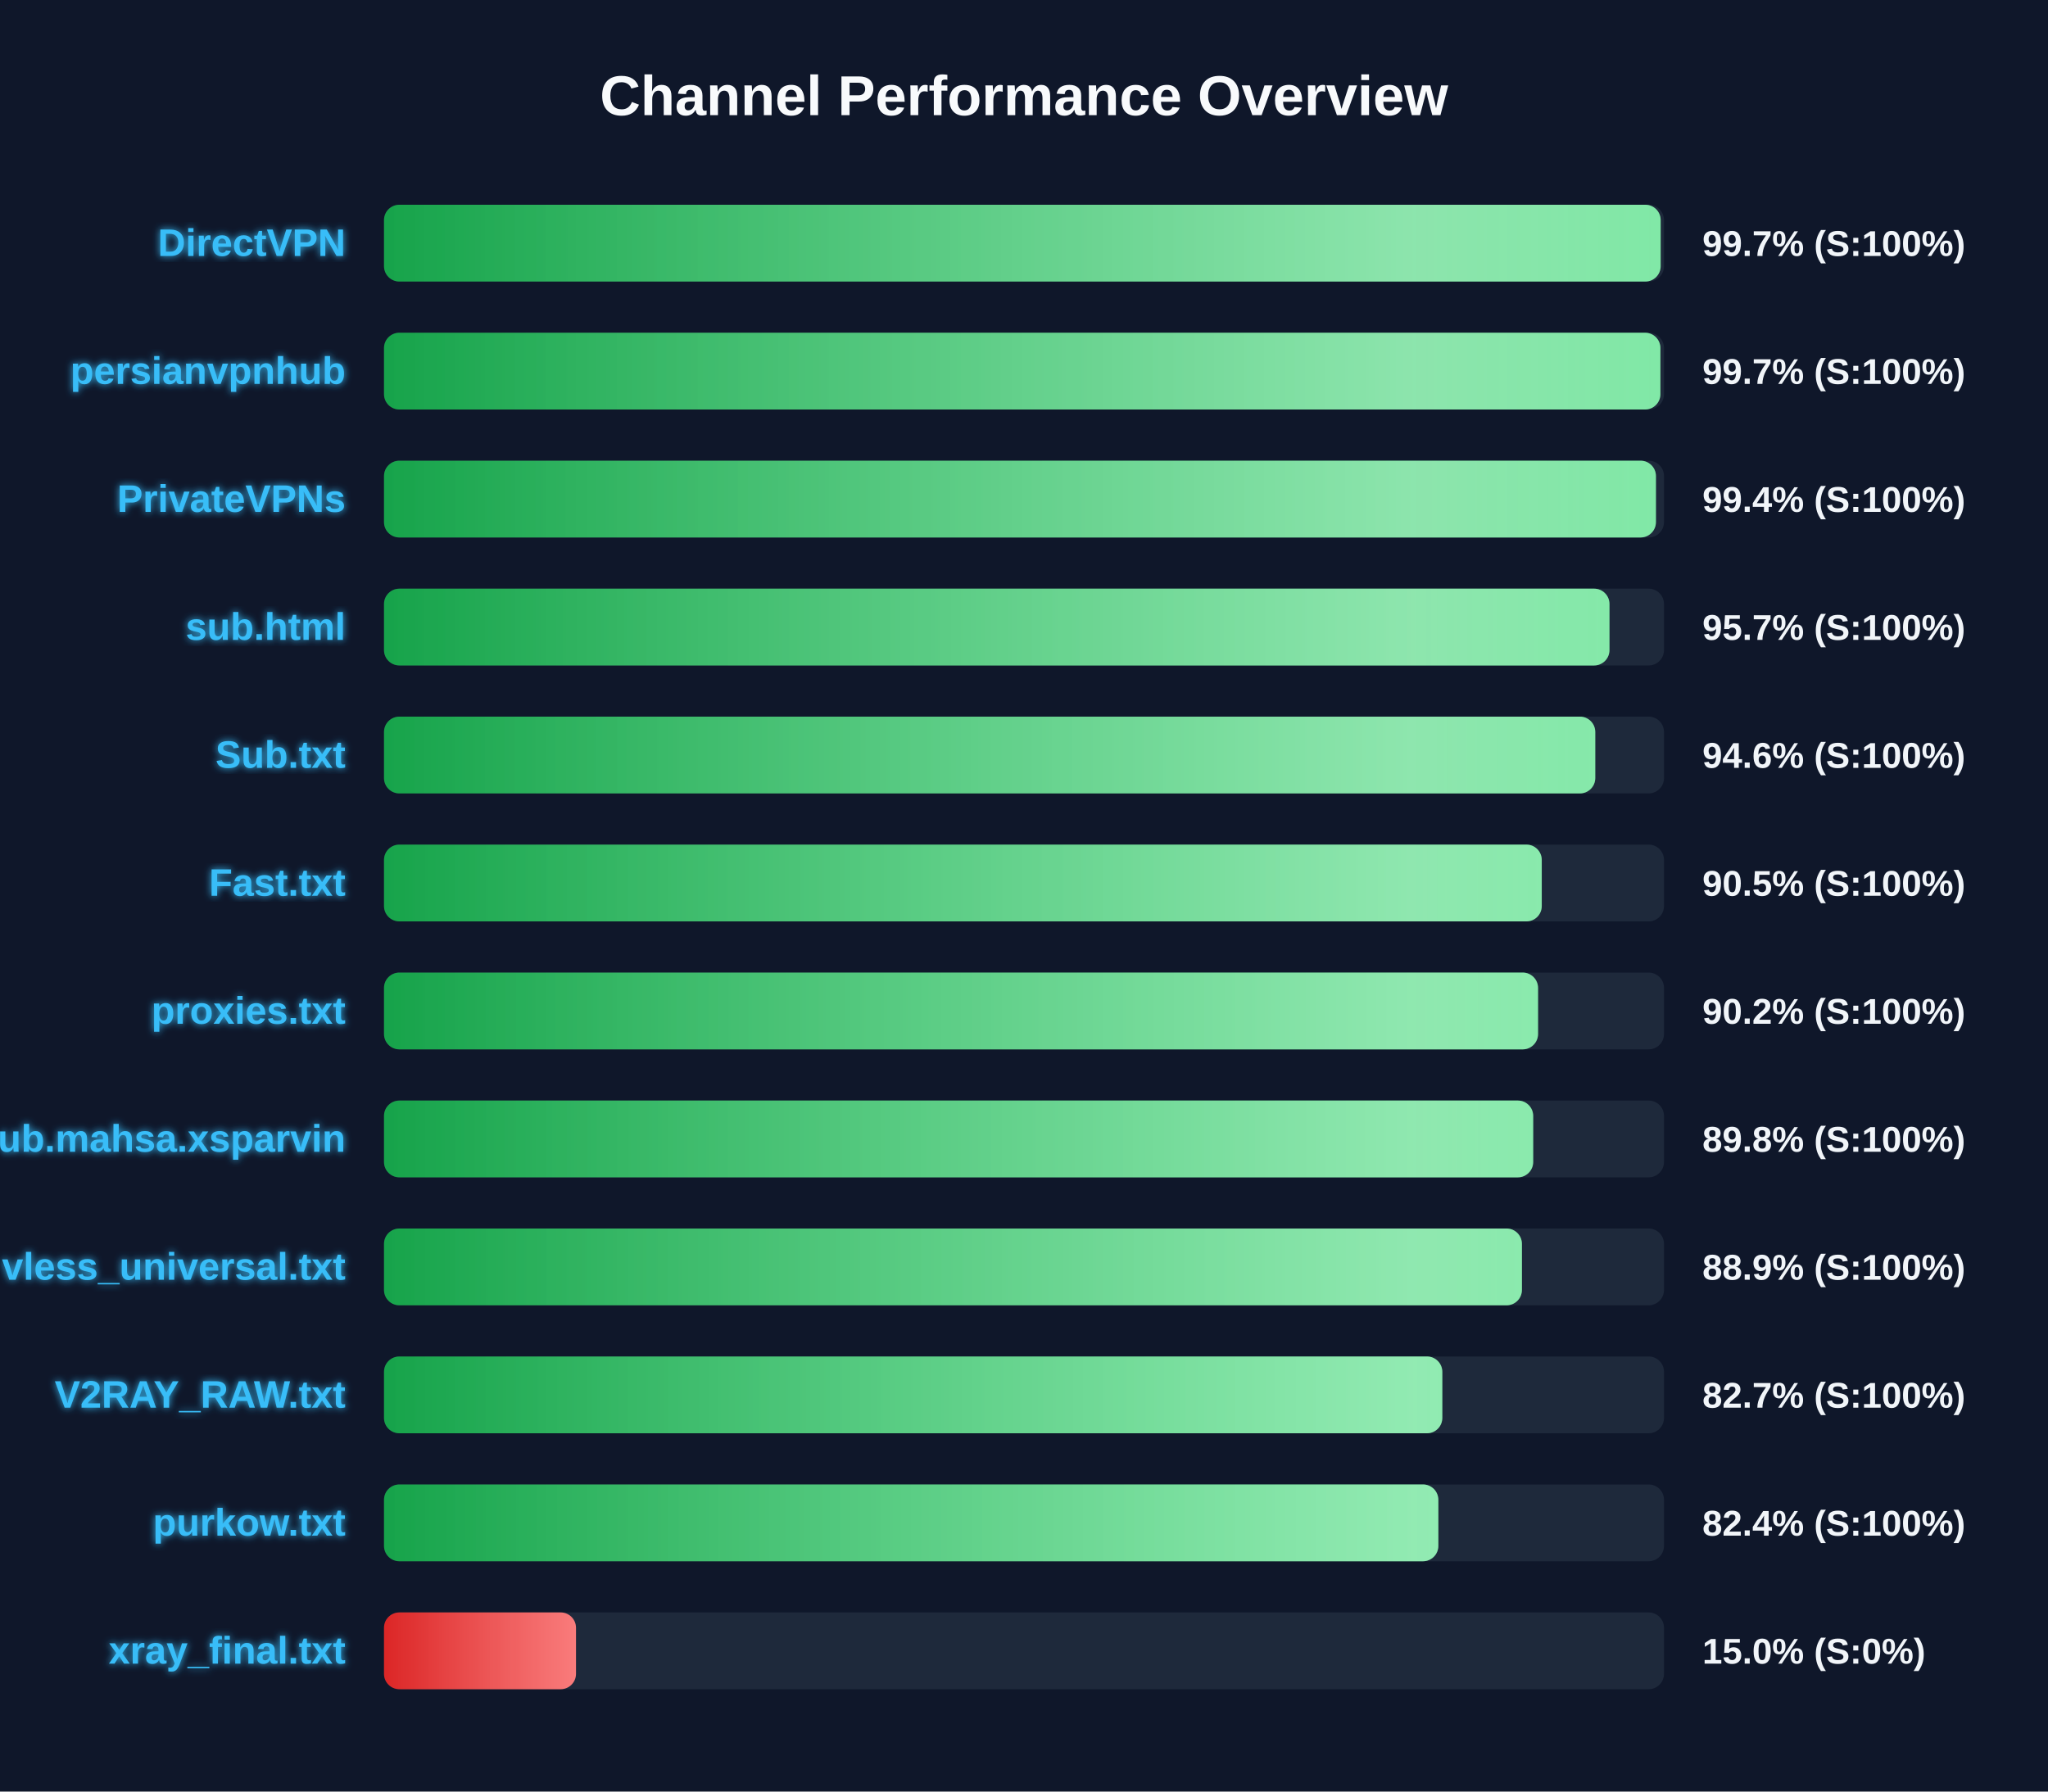
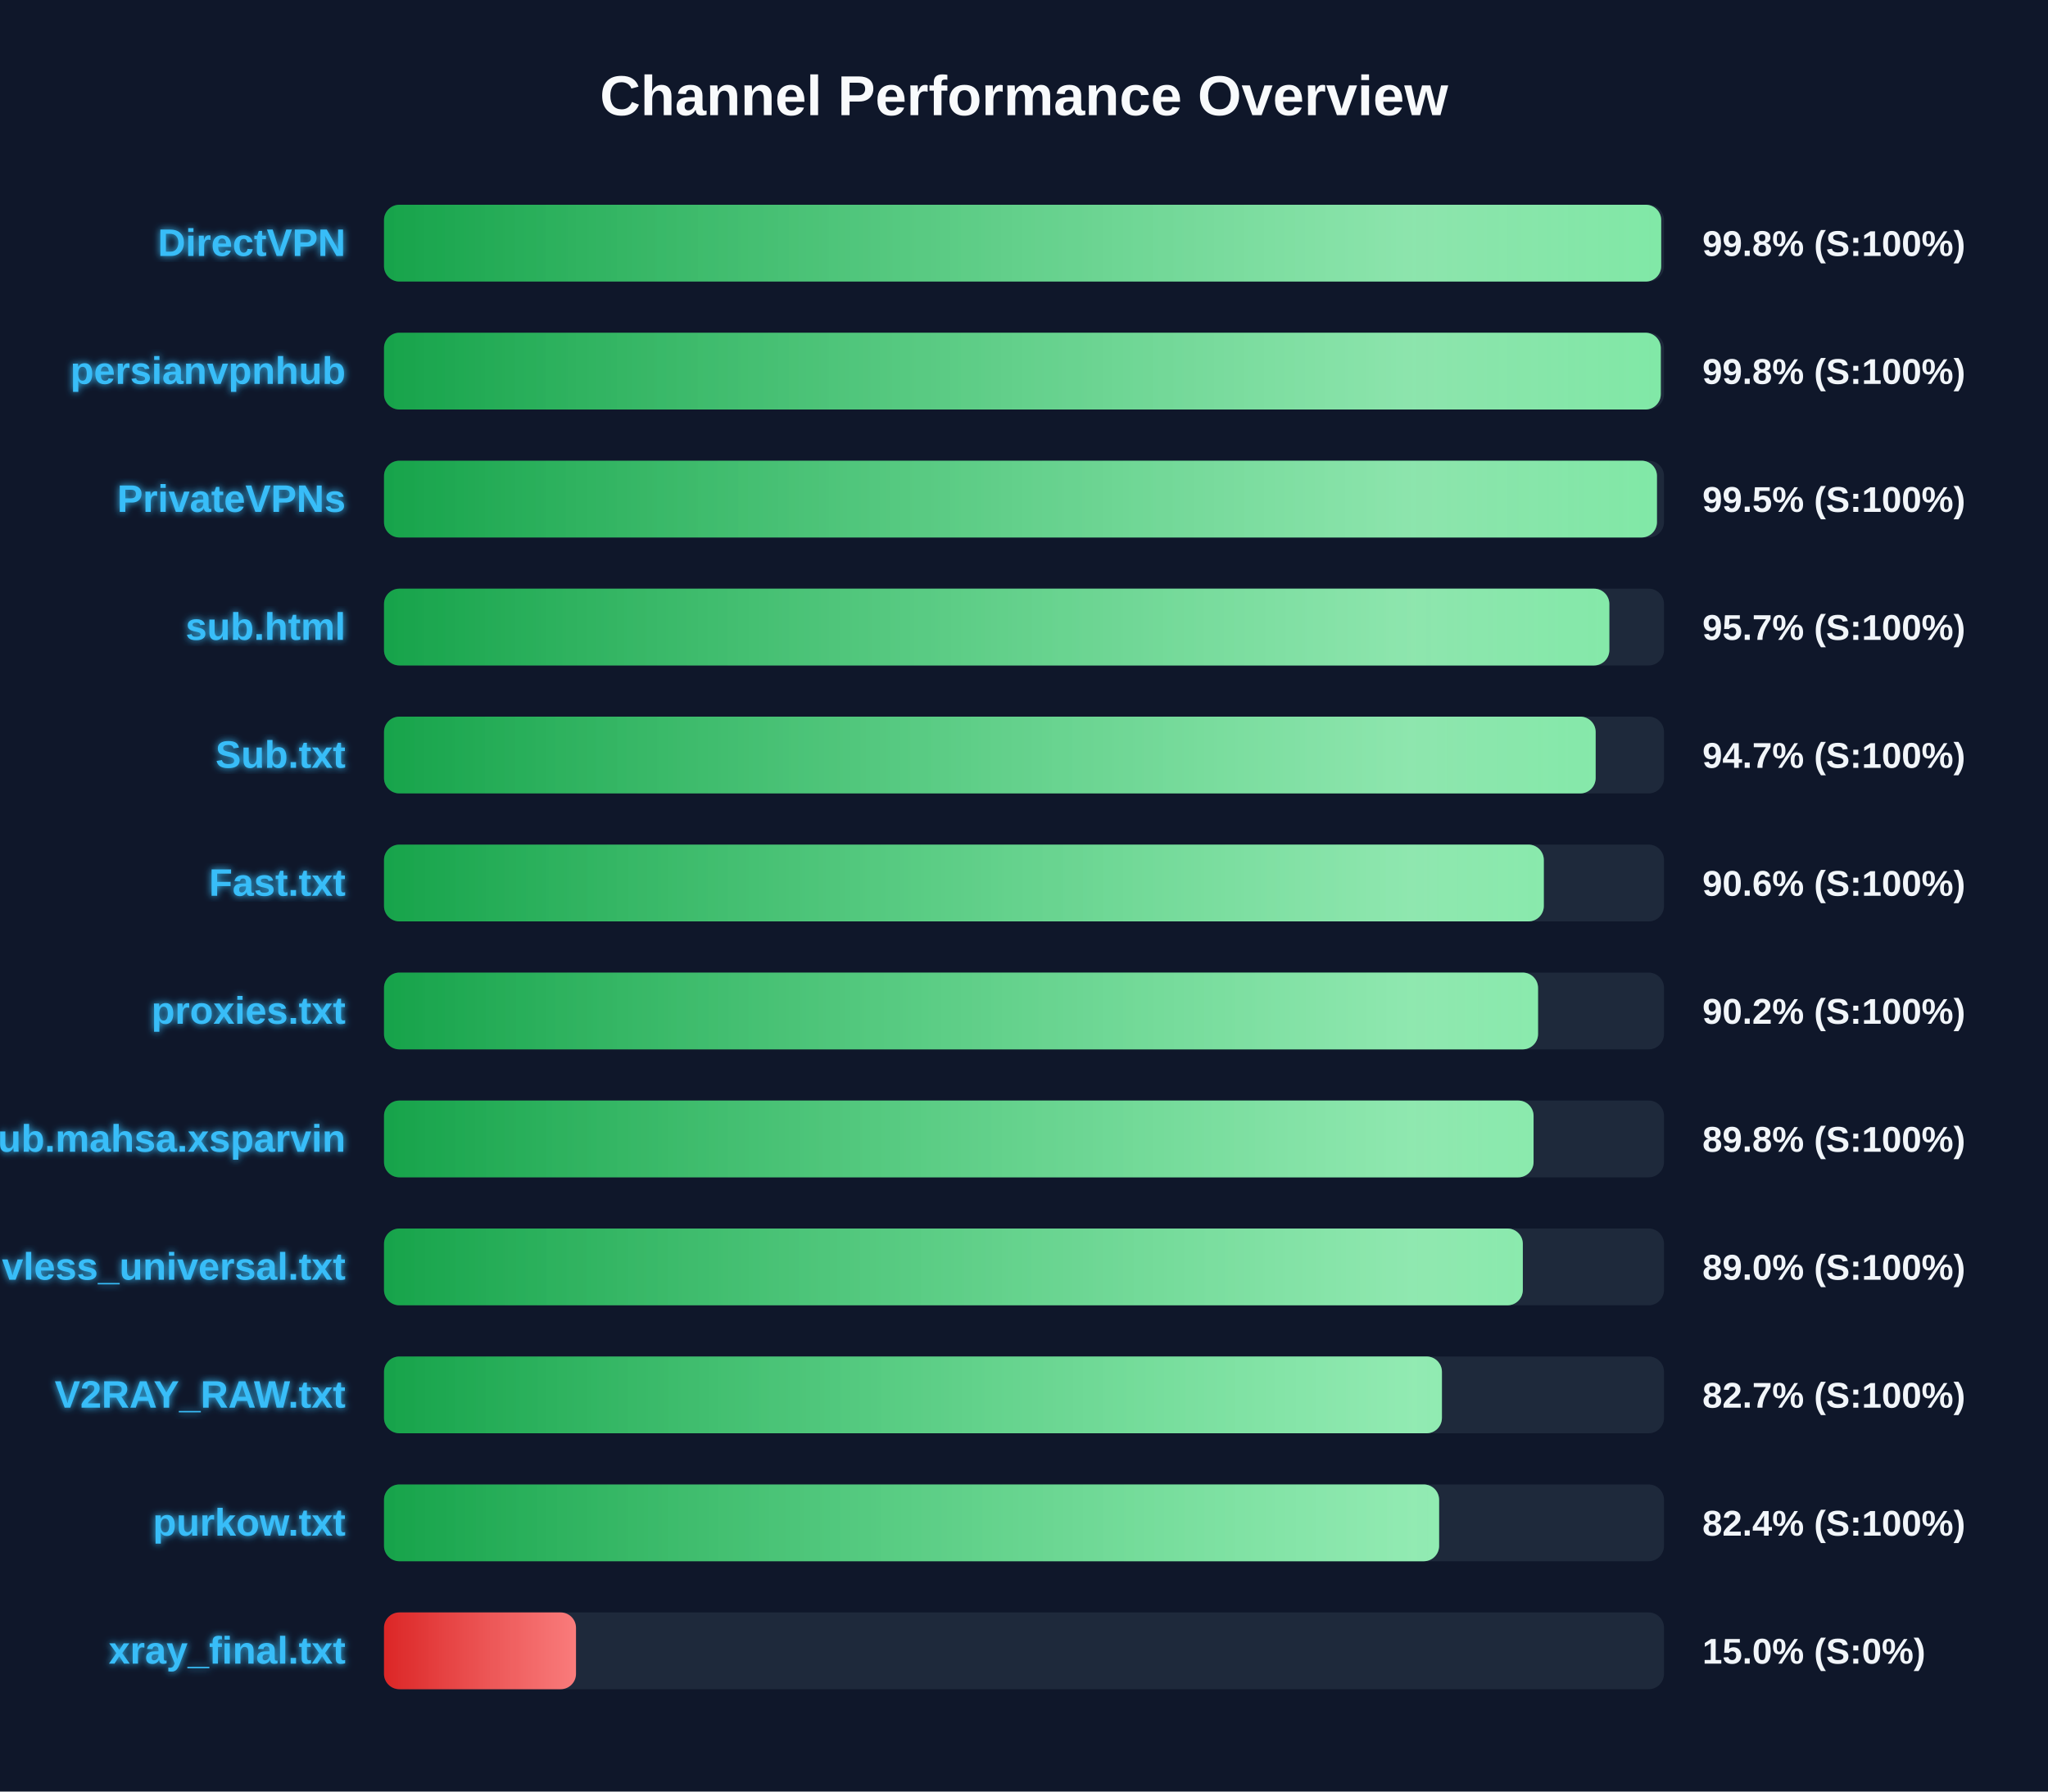
<svg xmlns="http://www.w3.org/2000/svg" width="800" height="700" version="1.1">
  <defs>
    <linearGradient id="grad-green" x1="0%" y1="0%" x2="100%" y2="0%">
      <stop offset="0%" stop-color="#16a34a" />
      <stop offset="100%" stop-color="#4ade80" />
    </linearGradient>
    <linearGradient id="grad-yellow" x1="0%" y1="0%" x2="100%" y2="0%">
      <stop offset="0%" stop-color="#ca8a04" />
      <stop offset="100%" stop-color="#fde047" />
    </linearGradient>
    <linearGradient id="grad-red" x1="0%" y1="0%" x2="100%" y2="0%">
      <stop offset="0%" stop-color="#dc2626" />
      <stop offset="100%" stop-color="#f87171" />
    </linearGradient>
    <linearGradient id="shimmer" x1="0%" y1="0%" x2="100%" y2="0%">
      <stop offset="0%" stop-color="rgba(255,255,255,0)" />
      <stop offset="50%" stop-color="rgba(255,255,255,0.4)" />
      <stop offset="100%" stop-color="rgba(255,255,255,0)" />
    </linearGradient>
    <filter id="glow" x="-20%" y="-20%" width="140%" height="140%">
      <feGaussianBlur stdDeviation="1.5" result="blur" />
      <feComposite in="SourceGraphic" in2="blur" operator="over" />
    </filter>
  </defs>
  <style>
        .bg-rect { fill: #0f172a; }
        .title { font: bold 22px 'Segoe UI', Arial, sans-serif; fill: #f8fafc; }
        .row { font: bold 15px 'Segoe UI', Arial, sans-serif; fill: #38bdf8; filter: url(#glow); }
        .score { font: bold 14px 'Segoe UI', Arial, sans-serif; fill: #f1f5f9; }
        @keyframes shimmer-anim {
            0% { transform: translateX(-100%); }
            100% { transform: translateX(200%); }
        }
        .shimmer-rect {
            animation: shimmer-anim 2.5s infinite linear;
        }
    </style>
  <rect width="100%" height="100%" class="bg-rect" />
  <text x="400" y="45" text-anchor="middle" class="title">Channel Performance Overview</text>
  <rect x="150" y="80" width="500" height="30" fill="#1e293b" rx="6" />
  <clipPath id="clip-0">
-     <rect x="150" y="80" width="498.7" height="30" rx="6" />
+     <rect x="150" y="80" width="498.9" height="30" rx="6" />
  </clipPath>
-   <rect x="150" y="80" width="498.7" height="30" fill="url(#grad-green)" rx="6" />
+   <rect x="150" y="80" width="498.9" height="30" fill="url(#grad-green)" rx="6" />
  <g clip-path="url(#clip-0)">
    <rect x="150" y="80" width="100%" height="30" fill="url(#shimmer)" class="shimmer-rect" />
  </g>
  <text x="135" y="100" text-anchor="end" class="row">DirectVPN</text>
-   <text x="665" y="100" text-anchor="start" class="score">99.7% (S:100%)</text>
+   <text x="665" y="100" text-anchor="start" class="score">99.8% (S:100%)</text>
  <rect x="150" y="130" width="500" height="30" fill="#1e293b" rx="6" />
  <clipPath id="clip-1">
-     <rect x="150" y="130" width="498.6" height="30" rx="6" />
+     <rect x="150" y="130" width="498.75" height="30" rx="6" />
  </clipPath>
-   <rect x="150" y="130" width="498.6" height="30" fill="url(#grad-green)" rx="6" />
+   <rect x="150" y="130" width="498.75" height="30" fill="url(#grad-green)" rx="6" />
  <g clip-path="url(#clip-1)">
    <rect x="150" y="130" width="100%" height="30" fill="url(#shimmer)" class="shimmer-rect" />
  </g>
  <text x="135" y="150" text-anchor="end" class="row">persianvpnhub</text>
-   <text x="665" y="150" text-anchor="start" class="score">99.7% (S:100%)</text>
+   <text x="665" y="150" text-anchor="start" class="score">99.8% (S:100%)</text>
  <rect x="150" y="180" width="500" height="30" fill="#1e293b" rx="6" />
  <clipPath id="clip-2">
-     <rect x="150" y="180" width="496.85" height="30" rx="6" />
+     <rect x="150" y="180" width="497.25" height="30" rx="6" />
  </clipPath>
-   <rect x="150" y="180" width="496.85" height="30" fill="url(#grad-green)" rx="6" />
+   <rect x="150" y="180" width="497.25" height="30" fill="url(#grad-green)" rx="6" />
  <g clip-path="url(#clip-2)">
    <rect x="150" y="180" width="100%" height="30" fill="url(#shimmer)" class="shimmer-rect" />
  </g>
  <text x="135" y="200" text-anchor="end" class="row">PrivateVPNs</text>
-   <text x="665" y="200" text-anchor="start" class="score">99.4% (S:100%)</text>
+   <text x="665" y="200" text-anchor="start" class="score">99.5% (S:100%)</text>
  <rect x="150" y="230" width="500" height="30" fill="#1e293b" rx="6" />
  <clipPath id="clip-3">
-     <rect x="150" y="230" width="478.7" height="30" rx="6" />
+     <rect x="150" y="230" width="478.65" height="30" rx="6" />
  </clipPath>
-   <rect x="150" y="230" width="478.7" height="30" fill="url(#grad-green)" rx="6" />
+   <rect x="150" y="230" width="478.65" height="30" fill="url(#grad-green)" rx="6" />
  <g clip-path="url(#clip-3)">
    <rect x="150" y="230" width="100%" height="30" fill="url(#shimmer)" class="shimmer-rect" />
  </g>
  <text x="135" y="250" text-anchor="end" class="row">sub.html</text>
  <text x="665" y="250" text-anchor="start" class="score">95.7% (S:100%)</text>
  <rect x="150" y="280" width="500" height="30" fill="#1e293b" rx="6" />
  <clipPath id="clip-4">
-     <rect x="150" y="280" width="473.15" height="30" rx="6" />
+     <rect x="150" y="280" width="473.3" height="30" rx="6" />
  </clipPath>
-   <rect x="150" y="280" width="473.15" height="30" fill="url(#grad-green)" rx="6" />
+   <rect x="150" y="280" width="473.3" height="30" fill="url(#grad-green)" rx="6" />
  <g clip-path="url(#clip-4)">
    <rect x="150" y="280" width="100%" height="30" fill="url(#shimmer)" class="shimmer-rect" />
  </g>
  <text x="135" y="300" text-anchor="end" class="row">Sub.txt</text>
-   <text x="665" y="300" text-anchor="start" class="score">94.6% (S:100%)</text>
+   <text x="665" y="300" text-anchor="start" class="score">94.7% (S:100%)</text>
  <rect x="150" y="330" width="500" height="30" fill="#1e293b" rx="6" />
  <clipPath id="clip-5">
-     <rect x="150" y="330" width="452.25" height="30" rx="6" />
+     <rect x="150" y="330" width="453.05" height="30" rx="6" />
  </clipPath>
-   <rect x="150" y="330" width="452.25" height="30" fill="url(#grad-green)" rx="6" />
+   <rect x="150" y="330" width="453.05" height="30" fill="url(#grad-green)" rx="6" />
  <g clip-path="url(#clip-5)">
    <rect x="150" y="330" width="100%" height="30" fill="url(#shimmer)" class="shimmer-rect" />
  </g>
  <text x="135" y="350" text-anchor="end" class="row">Fast.txt</text>
-   <text x="665" y="350" text-anchor="start" class="score">90.5% (S:100%)</text>
+   <text x="665" y="350" text-anchor="start" class="score">90.6% (S:100%)</text>
  <rect x="150" y="380" width="500" height="30" fill="#1e293b" rx="6" />
  <clipPath id="clip-6">
    <rect x="150" y="380" width="450.8" height="30" rx="6" />
  </clipPath>
  <rect x="150" y="380" width="450.8" height="30" fill="url(#grad-green)" rx="6" />
  <g clip-path="url(#clip-6)">
    <rect x="150" y="380" width="100%" height="30" fill="url(#shimmer)" class="shimmer-rect" />
  </g>
  <text x="135" y="400" text-anchor="end" class="row">proxies.txt</text>
  <text x="665" y="400" text-anchor="start" class="score">90.2% (S:100%)</text>
  <rect x="150" y="430" width="500" height="30" fill="#1e293b" rx="6" />
  <clipPath id="clip-7">
-     <rect x="150" y="430" width="448.9" height="30" rx="6" />
+     <rect x="150" y="430" width="449.05" height="30" rx="6" />
  </clipPath>
-   <rect x="150" y="430" width="448.9" height="30" fill="url(#grad-green)" rx="6" />
+   <rect x="150" y="430" width="449.05" height="30" fill="url(#grad-green)" rx="6" />
  <g clip-path="url(#clip-7)">
    <rect x="150" y="430" width="100%" height="30" fill="url(#shimmer)" class="shimmer-rect" />
  </g>
  <text x="135" y="450" text-anchor="end" class="row">Sub.mahsa.xsparvin</text>
  <text x="665" y="450" text-anchor="start" class="score">89.8% (S:100%)</text>
  <rect x="150" y="480" width="500" height="30" fill="#1e293b" rx="6" />
  <clipPath id="clip-8">
-     <rect x="150" y="480" width="444.5" height="30" rx="6" />
+     <rect x="150" y="480" width="444.85" height="30" rx="6" />
  </clipPath>
-   <rect x="150" y="480" width="444.5" height="30" fill="url(#grad-green)" rx="6" />
+   <rect x="150" y="480" width="444.85" height="30" fill="url(#grad-green)" rx="6" />
  <g clip-path="url(#clip-8)">
    <rect x="150" y="480" width="100%" height="30" fill="url(#shimmer)" class="shimmer-rect" />
  </g>
  <text x="135" y="500" text-anchor="end" class="row">vless_universal.txt</text>
-   <text x="665" y="500" text-anchor="start" class="score">88.9% (S:100%)</text>
+   <text x="665" y="500" text-anchor="start" class="score">89.0% (S:100%)</text>
  <rect x="150" y="530" width="500" height="30" fill="#1e293b" rx="6" />
  <clipPath id="clip-9">
-     <rect x="150" y="530" width="413.4" height="30" rx="6" />
+     <rect x="150" y="530" width="413.25" height="30" rx="6" />
  </clipPath>
-   <rect x="150" y="530" width="413.4" height="30" fill="url(#grad-green)" rx="6" />
+   <rect x="150" y="530" width="413.25" height="30" fill="url(#grad-green)" rx="6" />
  <g clip-path="url(#clip-9)">
    <rect x="150" y="530" width="100%" height="30" fill="url(#shimmer)" class="shimmer-rect" />
  </g>
  <text x="135" y="550" text-anchor="end" class="row">V2RAY_RAW.txt</text>
  <text x="665" y="550" text-anchor="start" class="score">82.7% (S:100%)</text>
  <rect x="150" y="580" width="500" height="30" fill="#1e293b" rx="6" />
  <clipPath id="clip-10">
-     <rect x="150" y="580" width="411.85" height="30" rx="6" />
+     <rect x="150" y="580" width="412.15" height="30" rx="6" />
  </clipPath>
-   <rect x="150" y="580" width="411.85" height="30" fill="url(#grad-green)" rx="6" />
+   <rect x="150" y="580" width="412.15" height="30" fill="url(#grad-green)" rx="6" />
  <g clip-path="url(#clip-10)">
    <rect x="150" y="580" width="100%" height="30" fill="url(#shimmer)" class="shimmer-rect" />
  </g>
  <text x="135" y="600" text-anchor="end" class="row">purkow.txt</text>
  <text x="665" y="600" text-anchor="start" class="score">82.4% (S:100%)</text>
  <rect x="150" y="630" width="500" height="30" fill="#1e293b" rx="6" />
  <clipPath id="clip-11">
    <rect x="150" y="630" width="75.0" height="30" rx="6" />
  </clipPath>
  <rect x="150" y="630" width="75.0" height="30" fill="url(#grad-red)" rx="6" />
  <g clip-path="url(#clip-11)">
    <rect x="150" y="630" width="100%" height="30" fill="url(#shimmer)" class="shimmer-rect" />
  </g>
  <text x="135" y="650" text-anchor="end" class="row">xray_final.txt</text>
  <text x="665" y="650" text-anchor="start" class="score">15.0% (S:0%)</text>
</svg>
